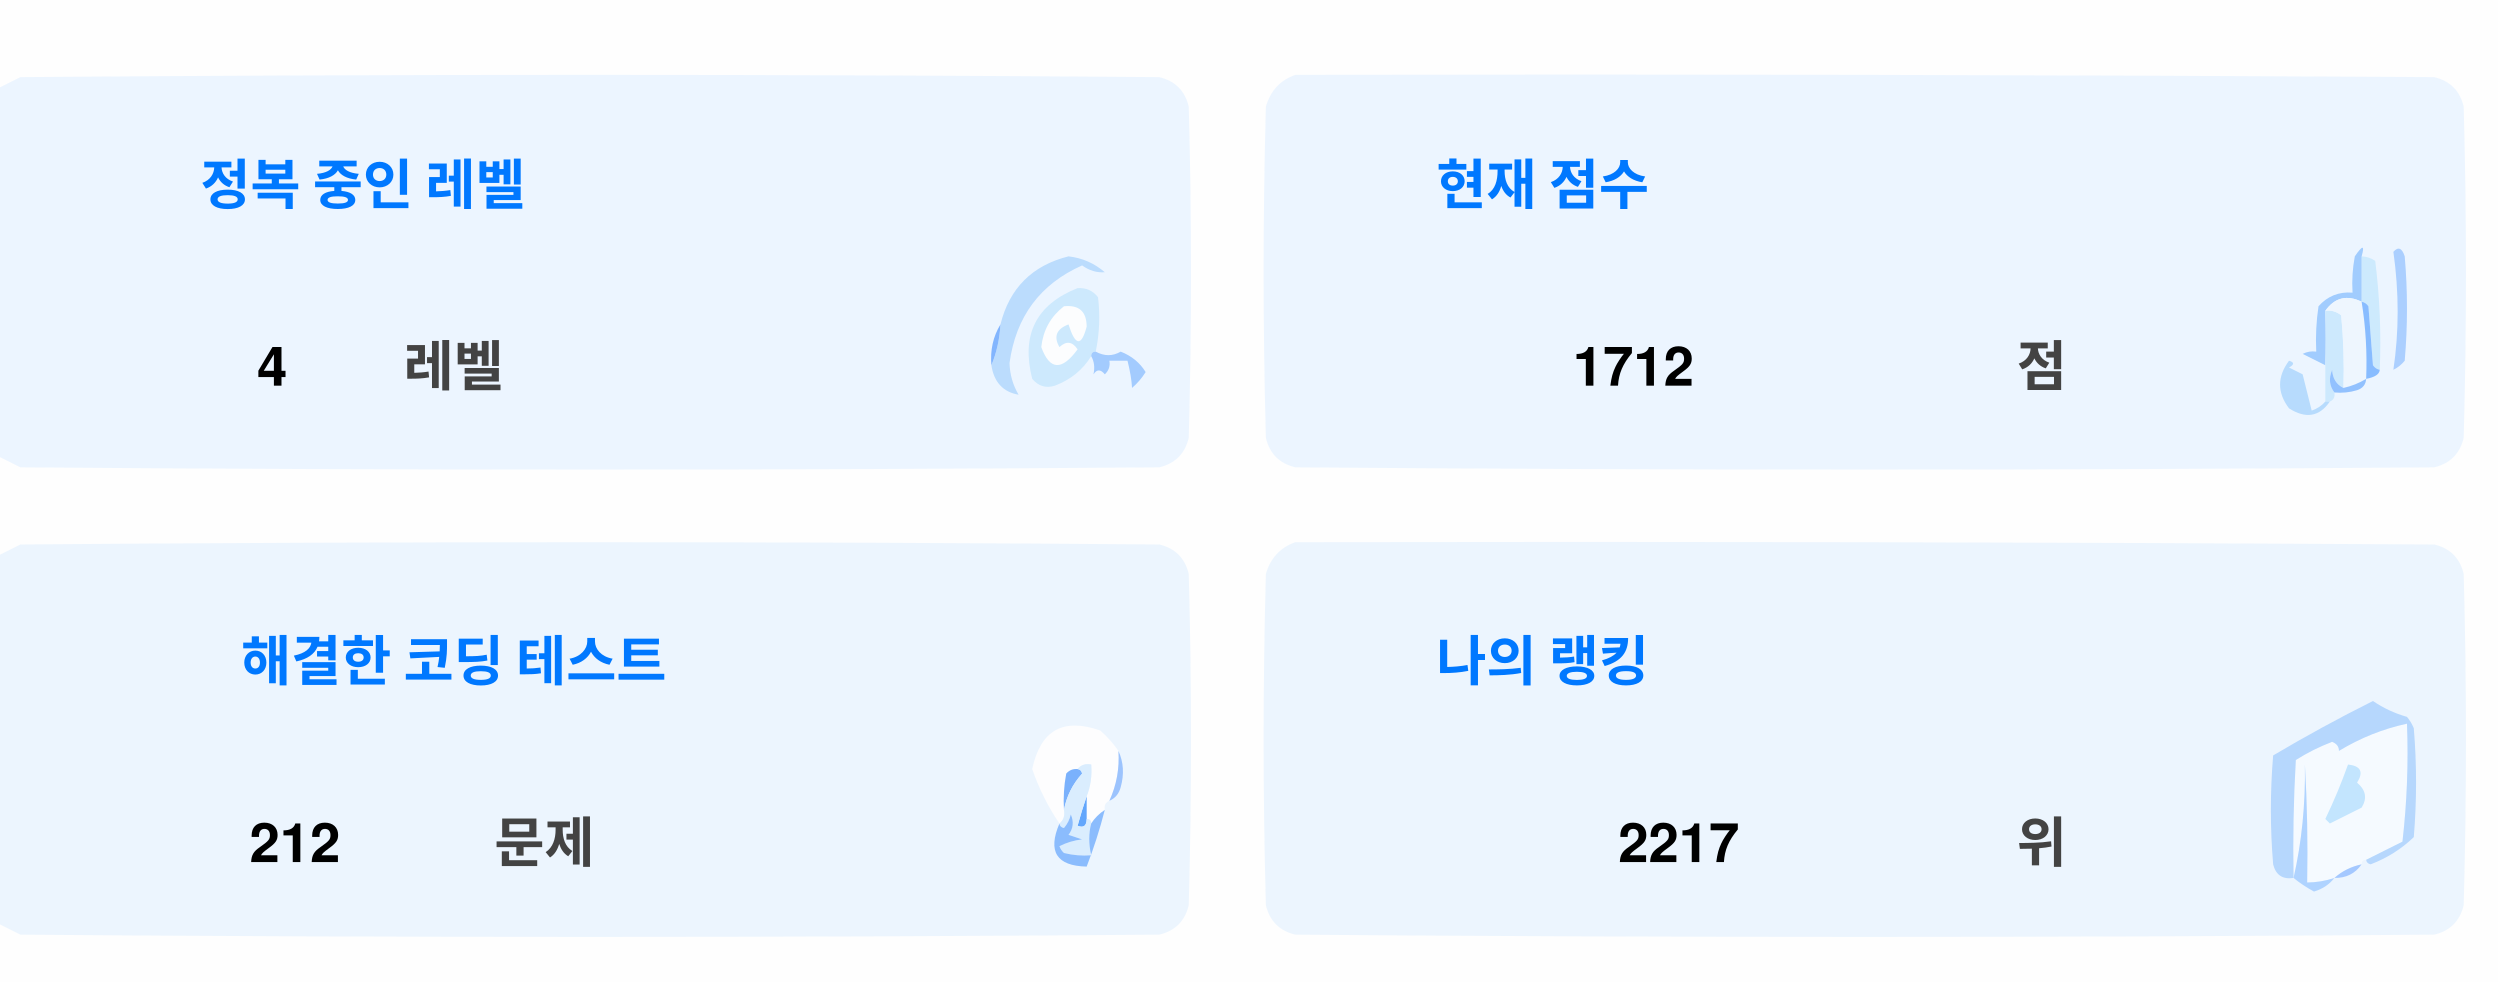
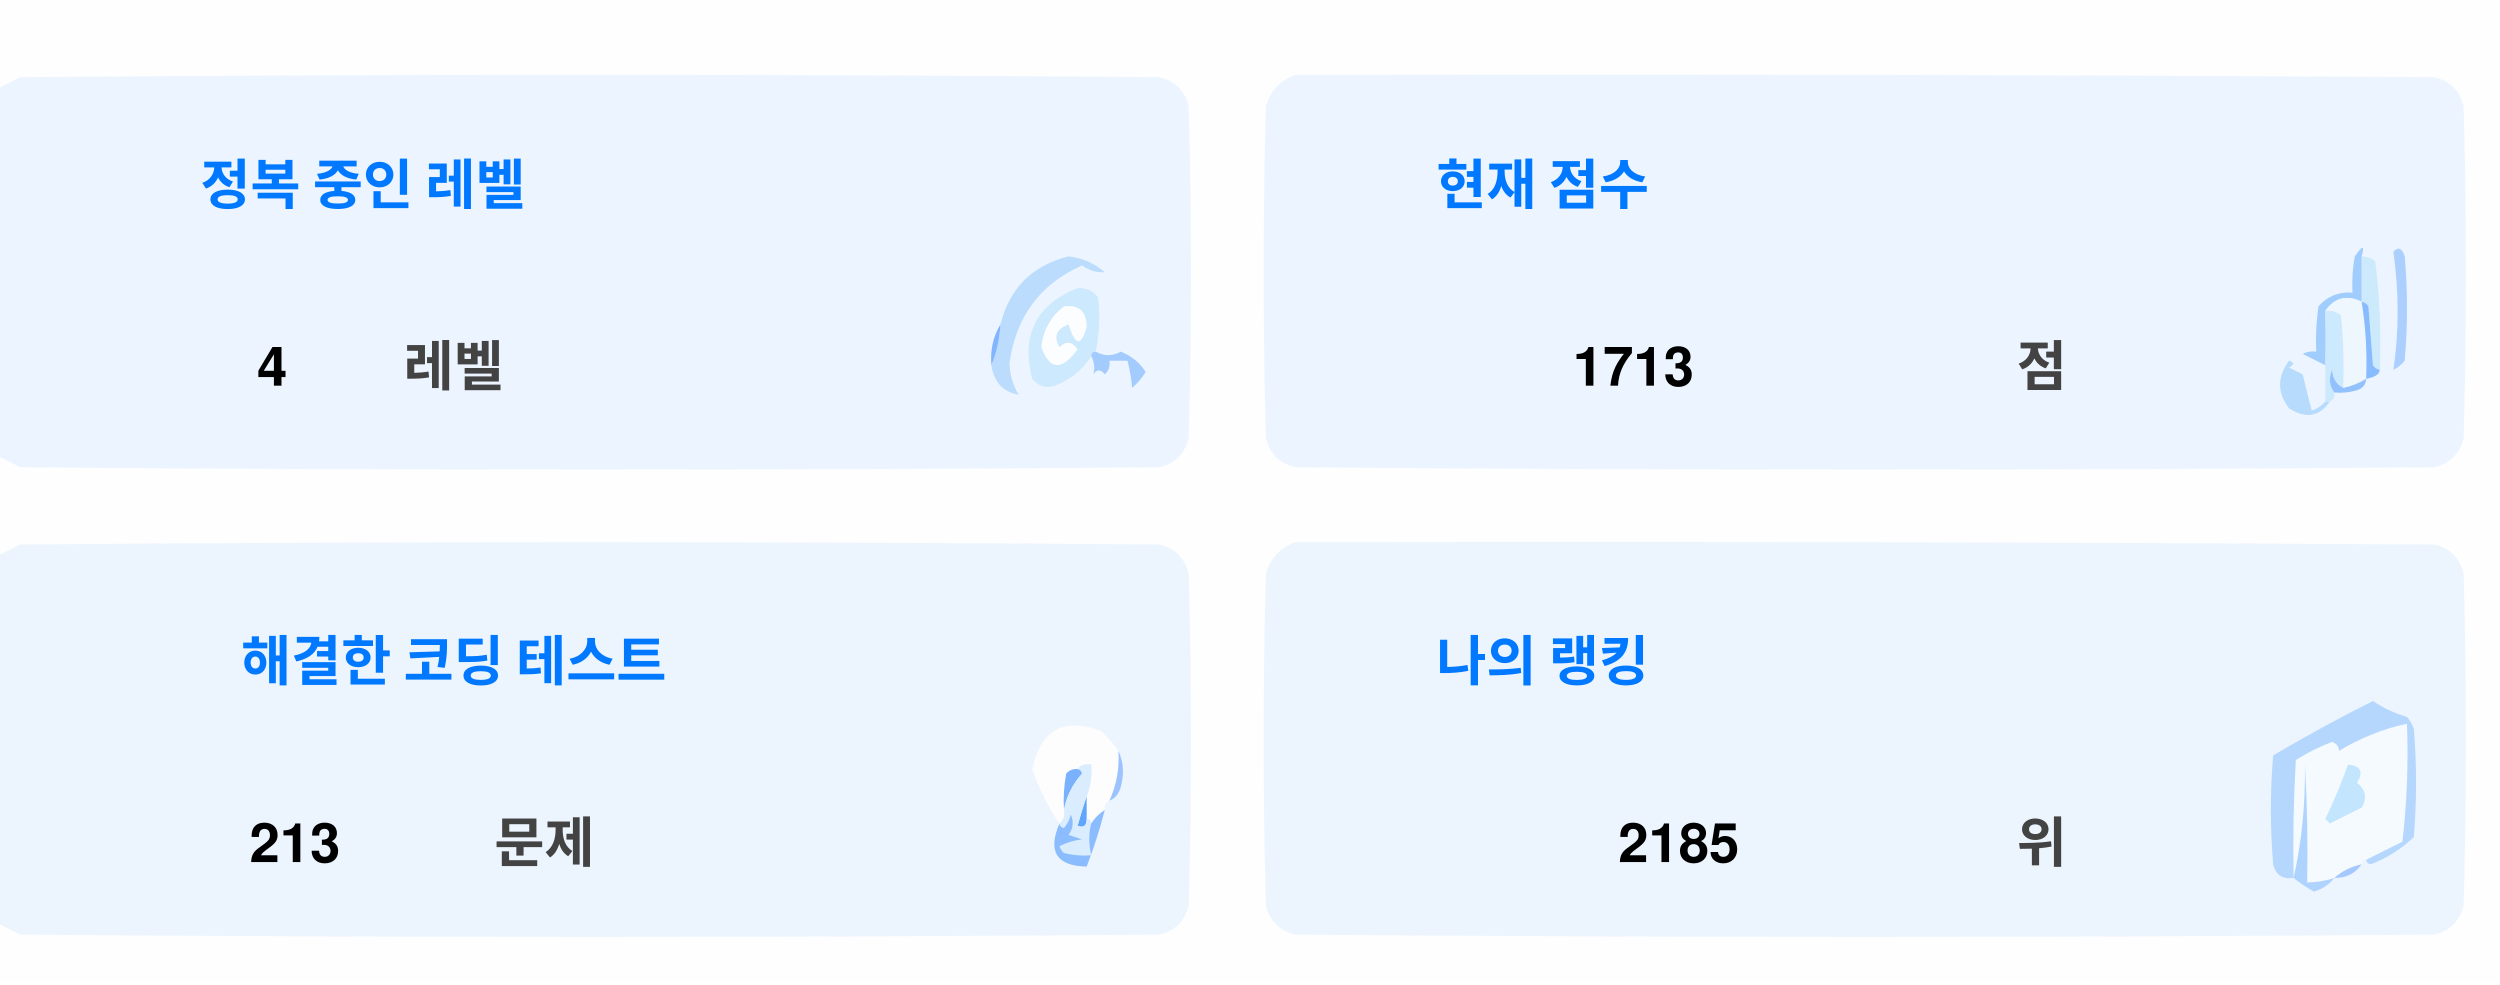
<svg xmlns="http://www.w3.org/2000/svg" version="1.1" width="551px" height="217px" style="shape-rendering:geometricPrecision; text-rendering:geometricPrecision; image-rendering:optimizeQuality; fill-rule:evenodd; clip-rule:evenodd">
  <style>.title {fill: #434343;font-size: 1rem;line-height: 1.5rem;font-weight: bold;font-family: -apple-system, BlinkMacSystemFont, Segoe UI, Helvetica, Arial, sans-serif, Apple Color Emoji, Segoe UI Emoji;}.desc {fill: #434343;font-size: 2.5rem;font-weight: bold;line-height: 1.5rem;font-family: -apple-system, BlinkMacSystemFont, Segoe UI, Helvetica, Arial, sans-serif, Apple Color Emoji, Segoe UI Emoji;}.desc-2 {fill: #434343;font-size: 1rem;font-weight: bold;line-height: 1.5rem;font-family: -apple-system, BlinkMacSystemFont, Segoe UI, Helvetica, Arial, sans-serif, Apple Color Emoji, Segoe UI Emoji;}.text, .desc {animation: twinkling 4s ease-in-out infinite;}@keyframes twinkling {40% { opacity: 1; }50% { opacity: 0.5; }60% { opacity: 1; }70% { opacity: 0.5; }80% { opacity: 1; }}</style>
  <g>
    <path style="opacity:1" fill="#fefefe" d="M -0.5,-0.5 C 183.167,-0.5 366.833,-0.5 550.5,-0.5C 550.5,71.833 550.5,144.167 550.5,216.5C 366.833,216.5 183.167,216.5 -0.5,216.5C -0.5,212.167 -0.5,207.833 -0.5,203.5C 1.14,204.32 2.807,205.153 4.5,206C 88.167,206.667 171.833,206.667 255.5,206C 259,205.167 261.167,203 262,199.5C 262.667,175.167 262.667,150.833 262,126.5C 261.167,123 259,120.833 255.5,120C 171.833,119.333 88.167,119.333 4.5,120C 2.807,120.847 1.14,121.68 -0.5,122.5C -0.5,115.167 -0.5,107.833 -0.5,100.5C 1.14,101.32 2.807,102.153 4.5,103C 88.167,103.667 171.833,103.667 255.5,103C 259,102.167 261.167,100 262,96.5C 262.667,72.167 262.667,47.833 262,23.5C 261.167,20 259,17.833 255.5,17C 171.833,16.333 88.167,16.333 4.5,17C 2.807,17.847 1.14,18.68 -0.5,19.5C -0.5,12.833 -0.5,6.167 -0.5,-0.5 Z" />
  </g>
  <g>
    <path style="opacity:1" fill="#ecf5ff" d="M -0.5,100.5 C -0.5,73.5 -0.5,46.5 -0.5,19.5C 1.14,18.68 2.807,17.847 4.5,17C 88.167,16.333 171.833,16.333 255.5,17C 259,17.833 261.167,20 262,23.5C 262.667,47.833 262.667,72.167 262,96.5C 261.167,100 259,102.167 255.5,103C 171.833,103.667 88.167,103.667 4.5,103C 2.807,102.153 1.14,101.32 -0.5,100.5 Z" />
  </g>
  <g>
    <path style="opacity:1" fill="#ecf5ff" d="M 285.5,16.5 C 369.167,16.333 452.834,16.5 536.5,17C 540,17.833 542.167,20 543,23.5C 543.667,47.833 543.667,72.167 543,96.5C 542.167,100 540,102.167 536.5,103C 452.833,103.667 369.167,103.667 285.5,103C 282,102.167 279.833,100 279,96.5C 278.333,72.167 278.333,47.833 279,23.5C 280.018,19.985 282.185,17.652 285.5,16.5 Z" />
  </g>
  <g>
    <path style="opacity:1" fill="#cdeafd" d="M 520.5,56.5 C 521.583,56.539 522.583,56.873 523.5,57.5C 524.498,65.472 524.831,73.472 524.5,81.5C 523.883,81.389 523.383,81.056 523,80.5C 522.667,76.167 522.333,71.833 522,67.5C 521.617,66.944 521.117,66.611 520.5,66.5C 520.5,63.167 520.5,59.833 520.5,56.5 Z" />
  </g>
  <g>
    <path style="opacity:1" fill="#abcfff" d="M 527.5,55.5 C 528.566,54.308 529.399,54.641 530,56.5C 530.667,64.167 530.667,71.833 530,79.5C 529.311,80.357 528.478,81.023 527.5,81.5C 528.758,73.08 528.758,64.414 527.5,55.5 Z" />
  </g>
  <g>
    <path style="opacity:1" fill="#bbdcfd" d="M 218.5,80.5 C 219.657,77.727 220.324,74.727 220.5,71.5C 222.49,63.51 227.49,58.51 235.5,56.5C 238.528,56.847 241.194,58.014 243.5,60C 241.744,60.141 240.078,59.641 238.5,58.5C 229.247,62.607 223.914,69.773 222.5,80C 222.565,82.526 223.232,84.859 224.5,87C 221.07,86.397 219.07,84.231 218.5,80.5 Z" />
  </g>
  <g>
    <path style="opacity:1" fill="#cde9fd" d="M 241.5,77.5 C 240.833,77.5 240.5,77.833 240.5,78.5C 238.628,81.529 235.961,83.695 232.5,85C 230.536,85.624 228.869,85.124 227.5,83.5C 225.021,73.791 228.354,67.124 237.5,63.5C 239.374,63.39 240.874,64.056 242,65.5C 242.497,69.524 242.331,73.524 241.5,77.5 Z" />
  </g>
  <g>
    <path style="opacity:1" fill="#fcfdfe" d="M 234.5,67.5 C 237.826,67.162 239.493,68.662 239.5,72C 238.334,76.434 237,76.267 235.5,71.5C 232.832,72.515 232.166,74.182 233.5,76.5C 235.017,75.089 236.351,75.256 237.5,77C 234.006,81.771 231.34,81.605 229.5,76.5C 229.904,72.771 231.571,69.771 234.5,67.5 Z" />
  </g>
  <g>
    <path style="opacity:1" fill="#a1ccfe" d="M 520.5,56.5 C 520.5,59.833 520.5,63.167 520.5,66.5C 517.238,64.922 514.572,65.589 512.5,68.5C 512.617,72.81 512.617,76.81 512.5,80.5C 510.86,79.68 509.193,78.847 507.5,78C 508.448,77.517 509.448,77.35 510.5,77.5C 510.335,74.15 510.502,70.817 511,67.5C 512.995,65.253 515.495,64.253 518.5,64.5C 518.336,61.813 518.503,59.146 519,56.5C 520.731,53.969 521.231,53.969 520.5,56.5 Z" />
  </g>
  <g>
    <path style="opacity:1" fill="#cde9fd" d="M 512.5,68.5 C 513.822,68.33 514.989,68.663 516,69.5C 516.499,74.823 516.666,80.156 516.5,85.5C 514.955,84.77 514.122,83.437 514,81.5C 513.22,83.387 513.387,85.054 514.5,86.5C 514.672,87.492 514.338,88.158 513.5,88.5C 513.167,88.5 512.833,88.5 512.5,88.5C 512.5,85.833 512.5,83.167 512.5,80.5C 512.617,76.81 512.617,72.81 512.5,68.5 Z" />
  </g>
  <g>
    <path style="opacity:1" fill="#eef6fe" d="M 520.5,66.5 C 521.407,72.106 521.74,77.773 521.5,83.5C 519.95,84.441 518.284,85.108 516.5,85.5C 516.666,80.156 516.499,74.823 516,69.5C 514.989,68.663 513.822,68.33 512.5,68.5C 514.572,65.589 517.238,64.922 520.5,66.5 Z" />
  </g>
  <g>
    <path style="opacity:1" fill="#88bcff" d="M 520.5,66.5 C 521.117,66.611 521.617,66.944 522,67.5C 522.333,71.833 522.667,76.167 523,80.5C 523.383,81.056 523.883,81.389 524.5,81.5C 524.445,82.469 523.445,83.136 521.5,83.5C 521.74,77.773 521.407,72.106 520.5,66.5 Z" />
  </g>
  <g>
    <path style="opacity:1" fill="#82b5fe" d="M 220.5,71.5 C 220.324,74.727 219.657,77.727 218.5,80.5C 218.215,77.171 218.882,74.171 220.5,71.5 Z" />
  </g>
  <g>
    <path style="opacity:1" fill="#a3cbfe" d="M 240.5,78.5 C 240.5,77.833 240.833,77.5 241.5,77.5C 243.391,78.536 245.224,78.536 247,77.5C 249.391,78.429 251.225,79.929 252.5,82C 251.681,83.319 250.681,84.486 249.5,85.5C 249.409,83.777 249.075,81.777 248.5,79.5C 247.167,79.5 245.833,79.5 244.5,79.5C 244.719,80.675 244.386,81.675 243.5,82.5C 242.575,81.359 241.741,81.359 241,82.5C 241.331,80.981 241.164,79.648 240.5,78.5 Z" />
  </g>
  <g>
    <path style="opacity:1" fill="#b7dbfd" d="M 512.5,88.5 C 512.833,88.5 513.167,88.5 513.5,88.5C 511.199,91.857 508.199,92.357 504.5,90C 501.872,86.535 501.872,83.035 504.5,79.5C 505.696,79.846 505.696,80.346 504.5,81C 505.5,81.5 506.5,82 507.5,82.5C 508.167,85.167 508.833,87.833 509.5,90.5C 510.739,90.058 511.739,89.391 512.5,88.5 Z" />
  </g>
  <g>
    <path style="opacity:1" fill="#92c1fe" d="M 516.5,85.5 C 518.284,85.108 519.95,84.441 521.5,83.5C 521.423,84.75 520.756,85.583 519.5,86C 517.866,86.493 516.199,86.66 514.5,86.5C 513.387,85.054 513.22,83.387 514,81.5C 514.122,83.437 514.955,84.77 516.5,85.5 Z" />
  </g>
  <g>
    <path style="opacity:1" fill="#ecf5fe" d="M -0.5,203.5 C -0.5,176.5 -0.5,149.5 -0.5,122.5C 1.14,121.68 2.807,120.847 4.5,120C 88.167,119.333 171.833,119.333 255.5,120C 259,120.833 261.167,123 262,126.5C 262.667,150.833 262.667,175.167 262,199.5C 261.167,203 259,205.167 255.5,206C 171.833,206.667 88.167,206.667 4.5,206C 2.807,205.153 1.14,204.32 -0.5,203.5 Z" />
  </g>
  <g>
    <path style="opacity:1" fill="#ecf5fe" d="M 285.5,119.5 C 369.167,119.333 452.834,119.5 536.5,120C 540,120.833 542.167,123 543,126.5C 543.667,150.833 543.667,175.167 543,199.5C 542.167,203 540,205.167 536.5,206C 452.833,206.667 369.167,206.667 285.5,206C 282,205.167 279.833,203 279,199.5C 278.333,175.167 278.333,150.833 279,126.5C 280.018,122.985 282.185,120.652 285.5,119.5 Z" />
  </g>
  <g>
    <path style="opacity:1" fill="#fdfdfe" d="M 246.5,165.5 C 246.758,169.367 246.092,173.034 244.5,176.5C 243.662,176.842 243.328,177.508 243.5,178.5C 242.272,179.306 241.272,180.306 240.5,181.5C 240.5,180.833 240.167,180.5 239.5,180.5C 239.5,178.833 239.5,177.167 239.5,175.5C 240.369,173.283 240.702,170.95 240.5,168.5C 239.209,168.263 238.209,168.596 237.5,169.5C 236.504,169.414 235.671,169.748 235,170.5C 234.503,173.146 234.336,175.813 234.5,178.5C 234.737,179.791 234.404,180.791 233.5,181.5C 230.986,177.806 228.986,173.806 227.5,169.5C 229.309,160.957 234.309,158.124 242.5,161C 244.07,162.397 245.404,163.897 246.5,165.5 Z" />
  </g>
  <g>
    <path style="opacity:1" fill="#f5faff" d="M 521.5,189.5 C 520.833,189.5 520.5,189.833 520.5,190.5C 518.181,190.992 516.181,191.992 514.5,193.5C 512.565,194.15 510.565,194.483 508.5,194.5C 508.666,185.827 508.5,177.16 508,168.5C 508.141,177.227 507.308,185.56 505.5,193.5C 505.334,184.827 505.5,176.16 506,167.5C 508.527,165.903 511.194,164.57 514,163.5C 515.011,163.892 515.511,164.559 515.5,165.5C 520.21,162.641 525.21,160.641 530.5,159.5C 530.831,168.192 530.498,176.859 529.5,185.5C 526.807,186.847 524.14,188.18 521.5,189.5 Z" />
  </g>
  <g>
    <path style="opacity:1" fill="#b6d7fd" d="M 521.5,189.5 C 524.14,188.18 526.807,186.847 529.5,185.5C 530.498,176.859 530.831,168.192 530.5,159.5C 525.21,160.641 520.21,162.641 515.5,165.5C 515.511,164.559 515.011,163.892 514,163.5C 511.194,164.57 508.527,165.903 506,167.5C 505.5,176.16 505.334,184.827 505.5,193.5C 503.089,193.863 501.589,192.863 501,190.5C 500.333,182.5 500.333,174.5 501,166.5C 508.173,162.246 515.507,158.246 523,154.5C 525.304,156.068 527.804,157.235 530.5,158C 531.126,158.75 531.626,159.584 532,160.5C 532.667,168.5 532.667,176.5 532,184.5C 529.292,187.111 526.125,189.111 522.5,190.5C 521.893,190.376 521.56,190.043 521.5,189.5 Z" />
  </g>
  <g>
    <path style="opacity:1" fill="#c3e5fe" d="M 517.5,168.5 C 520.317,168.801 520.984,170.134 519.5,172.5C 521.439,174.122 521.772,175.956 520.5,178C 518.167,179.167 515.833,180.333 513.5,181.5C 513.167,181.167 512.833,180.833 512.5,180.5C 514.414,176.515 516.081,172.515 517.5,168.5 Z" />
  </g>
  <g>
    <path style="opacity:1" fill="#7ab1fc" d="M 237.5,169.5 C 238.043,169.56 238.376,169.893 238.5,170.5C 236.395,172.836 235.062,175.503 234.5,178.5C 234.336,175.813 234.503,173.146 235,170.5C 235.671,169.748 236.504,169.414 237.5,169.5 Z" />
  </g>
  <g>
    <path style="opacity:1" fill="#afd3ff" d="M 514.5,193.5 C 513.378,194.947 511.878,195.947 510,196.5C 508.348,195.601 506.848,194.601 505.5,193.5C 507.308,185.56 508.141,177.227 508,168.5C 508.5,177.16 508.666,185.827 508.5,194.5C 510.565,194.483 512.565,194.15 514.5,193.5 Z" />
  </g>
  <g>
    <path style="opacity:1" fill="#9cc3fd" d="M 246.5,165.5 C 247.634,167.966 247.801,170.633 247,173.5C 246.623,174.942 245.79,175.942 244.5,176.5C 246.092,173.034 246.758,169.367 246.5,165.5 Z" />
  </g>
  <g>
    <path style="opacity:1" fill="#62a6fc" d="M 239.5,175.5 C 239.5,177.167 239.5,178.833 239.5,180.5C 239.483,182.028 238.816,182.528 237.5,182C 238.117,179.723 238.784,177.556 239.5,175.5 Z" />
  </g>
  <g>
    <path style="opacity:1" fill="#daedfe" d="M 237.5,169.5 C 238.209,168.596 239.209,168.263 240.5,168.5C 240.702,170.95 240.369,173.283 239.5,175.5C 238.784,177.556 238.117,179.723 237.5,182C 238.816,182.528 239.483,182.028 239.5,180.5C 240.167,180.5 240.5,180.833 240.5,181.5C 239.918,183.669 239.918,186.002 240.5,188.5C 238.473,188.662 236.473,188.495 234.5,188C 234.043,187.586 233.709,187.086 233.5,186.5C 235.078,185.702 236.744,185.202 238.5,185C 237.5,184.667 236.5,184.333 235.5,184C 236.554,182.612 236.72,181.112 236,179.5C 235.751,180.624 235.251,181.624 234.5,182.5C 233.893,182.376 233.56,182.043 233.5,181.5C 234.404,180.791 234.737,179.791 234.5,178.5C 235.062,175.503 236.395,172.836 238.5,170.5C 238.376,169.893 238.043,169.56 237.5,169.5 Z" />
  </g>
  <g>
    <path style="opacity:1" fill="#8bbcfd" d="M 243.5,178.5 C 242.395,182.803 241.062,186.969 239.5,191C 232.857,190.847 230.857,187.68 233.5,181.5C 233.56,182.043 233.893,182.376 234.5,182.5C 235.251,181.624 235.751,180.624 236,179.5C 236.72,181.112 236.554,182.612 235.5,184C 236.5,184.333 237.5,184.667 238.5,185C 236.744,185.202 235.078,185.702 233.5,186.5C 233.709,187.086 234.043,187.586 234.5,188C 236.473,188.495 238.473,188.662 240.5,188.5C 239.918,186.002 239.918,183.669 240.5,181.5C 241.272,180.306 242.272,179.306 243.5,178.5 Z" />
  </g>
  <g>
    <path style="opacity:1" fill="#a4c8ff" d="M 520.5,190.5 C 519.089,192.539 517.089,193.539 514.5,193.5C 516.181,191.992 518.181,190.992 520.5,190.5 Z" />
  </g>
  <text text-anchor="middle" x="80" y="45" class="title" style="fill:#0078ff;" stroke="#none" stroke-width="1">정복 중인 레벨</text>
  <text text-anchor="middle" x="60" y="85" class="desc" style="fill:#000000;" stroke="#none" stroke-width="1">4</text>
  <text text-anchor="middle" x="100" y="85" class="desc-2" style="fill:#434343;" stroke="#none" stroke-width="1">레벨</text>
  <text text-anchor="middle" x="340" y="45" class="title" style="fill:#0078ff;" stroke="#none" stroke-width="1">현재 점수</text>
-   <text text-anchor="middle" x="360" y="85" class="desc" style="fill:#000000;" stroke="#none" stroke-width="1">1712</text>
+   <text text-anchor="middle" x="360" y="85" class="desc" style="fill:#000000;" stroke="#none" stroke-width="1">1713</text>
  <text text-anchor="middle" x="450" y="85" class="desc-2" style="fill:#434343;" stroke="#none" stroke-width="1">점</text>
  <text text-anchor="middle" x="100" y="150" class="title" style="fill:#0078ff;" stroke="#none" stroke-width="1">해결한 코딩 테스트</text>
-   <text text-anchor="middle" x="65" y="190" class="desc" style="fill:#000000;" stroke="#none" stroke-width="1">212</text>
+   <text text-anchor="middle" x="65" y="190" class="desc" style="fill:#000000;" stroke="#none" stroke-width="1">213</text>
  <text text-anchor="middle" x="120" y="190" class="desc-2" style="fill:#434343;" stroke="#none" stroke-width="1">문제</text>
  <text text-anchor="middle" x="340" y="150" class="title" style="fill:#0078ff;" stroke="#none" stroke-width="1">나의 랭킹</text>
-   <text text-anchor="middle" x="370" y="190" class="desc" style="fill:#000000;" stroke="#none" stroke-width="1">2217</text>
+   <text text-anchor="middle" x="370" y="190" class="desc" style="fill:#000000;" stroke="#none" stroke-width="1">2185</text>
  <text text-anchor="middle" x="450" y="190" class="desc-2" style="fill:#434343;" stroke="#none" stroke-width="1">위</text>
</svg>
